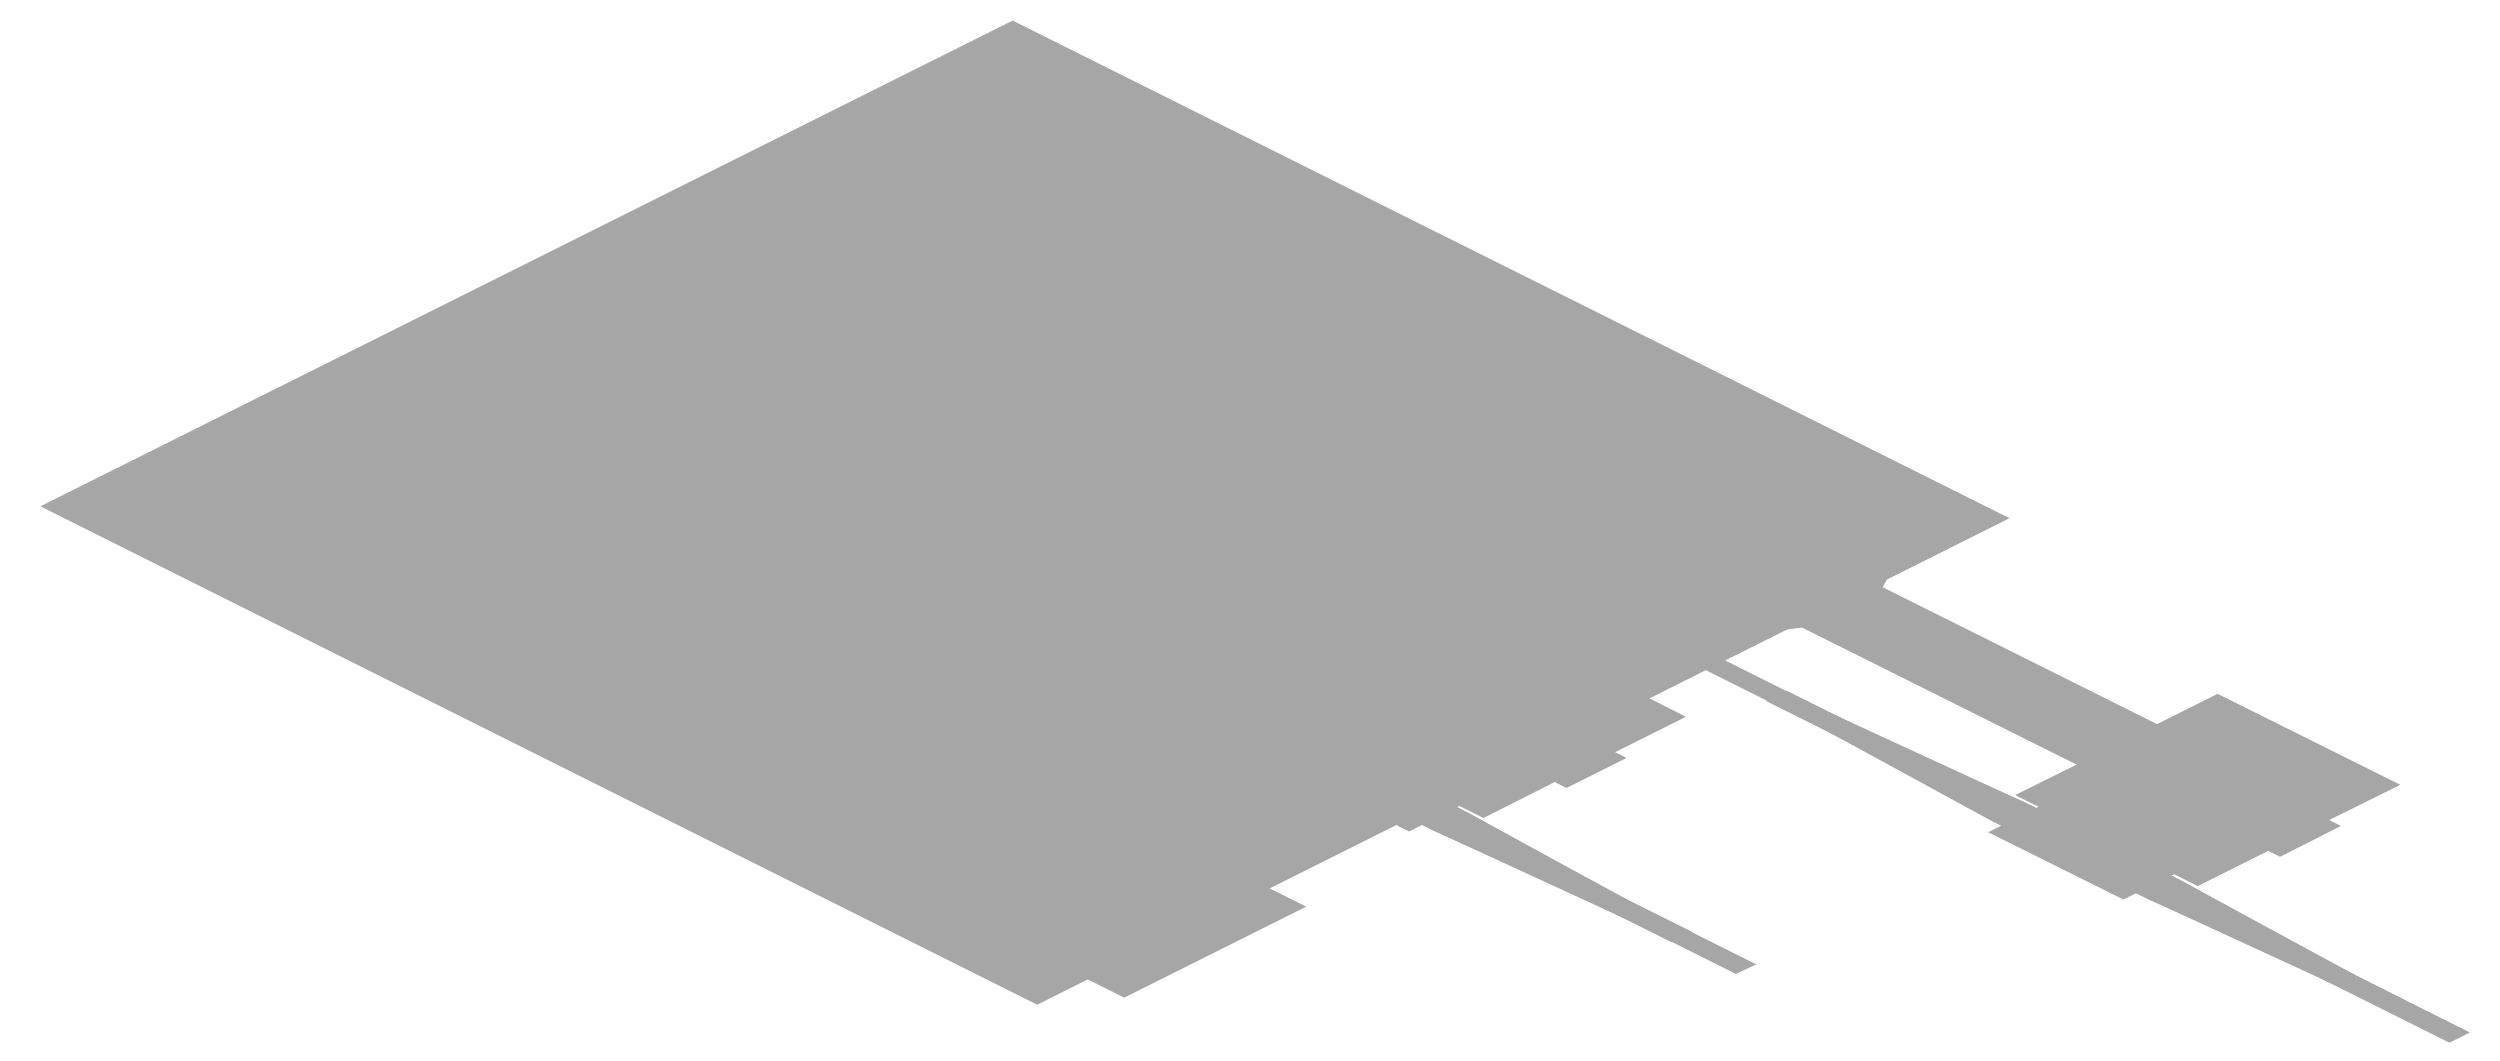
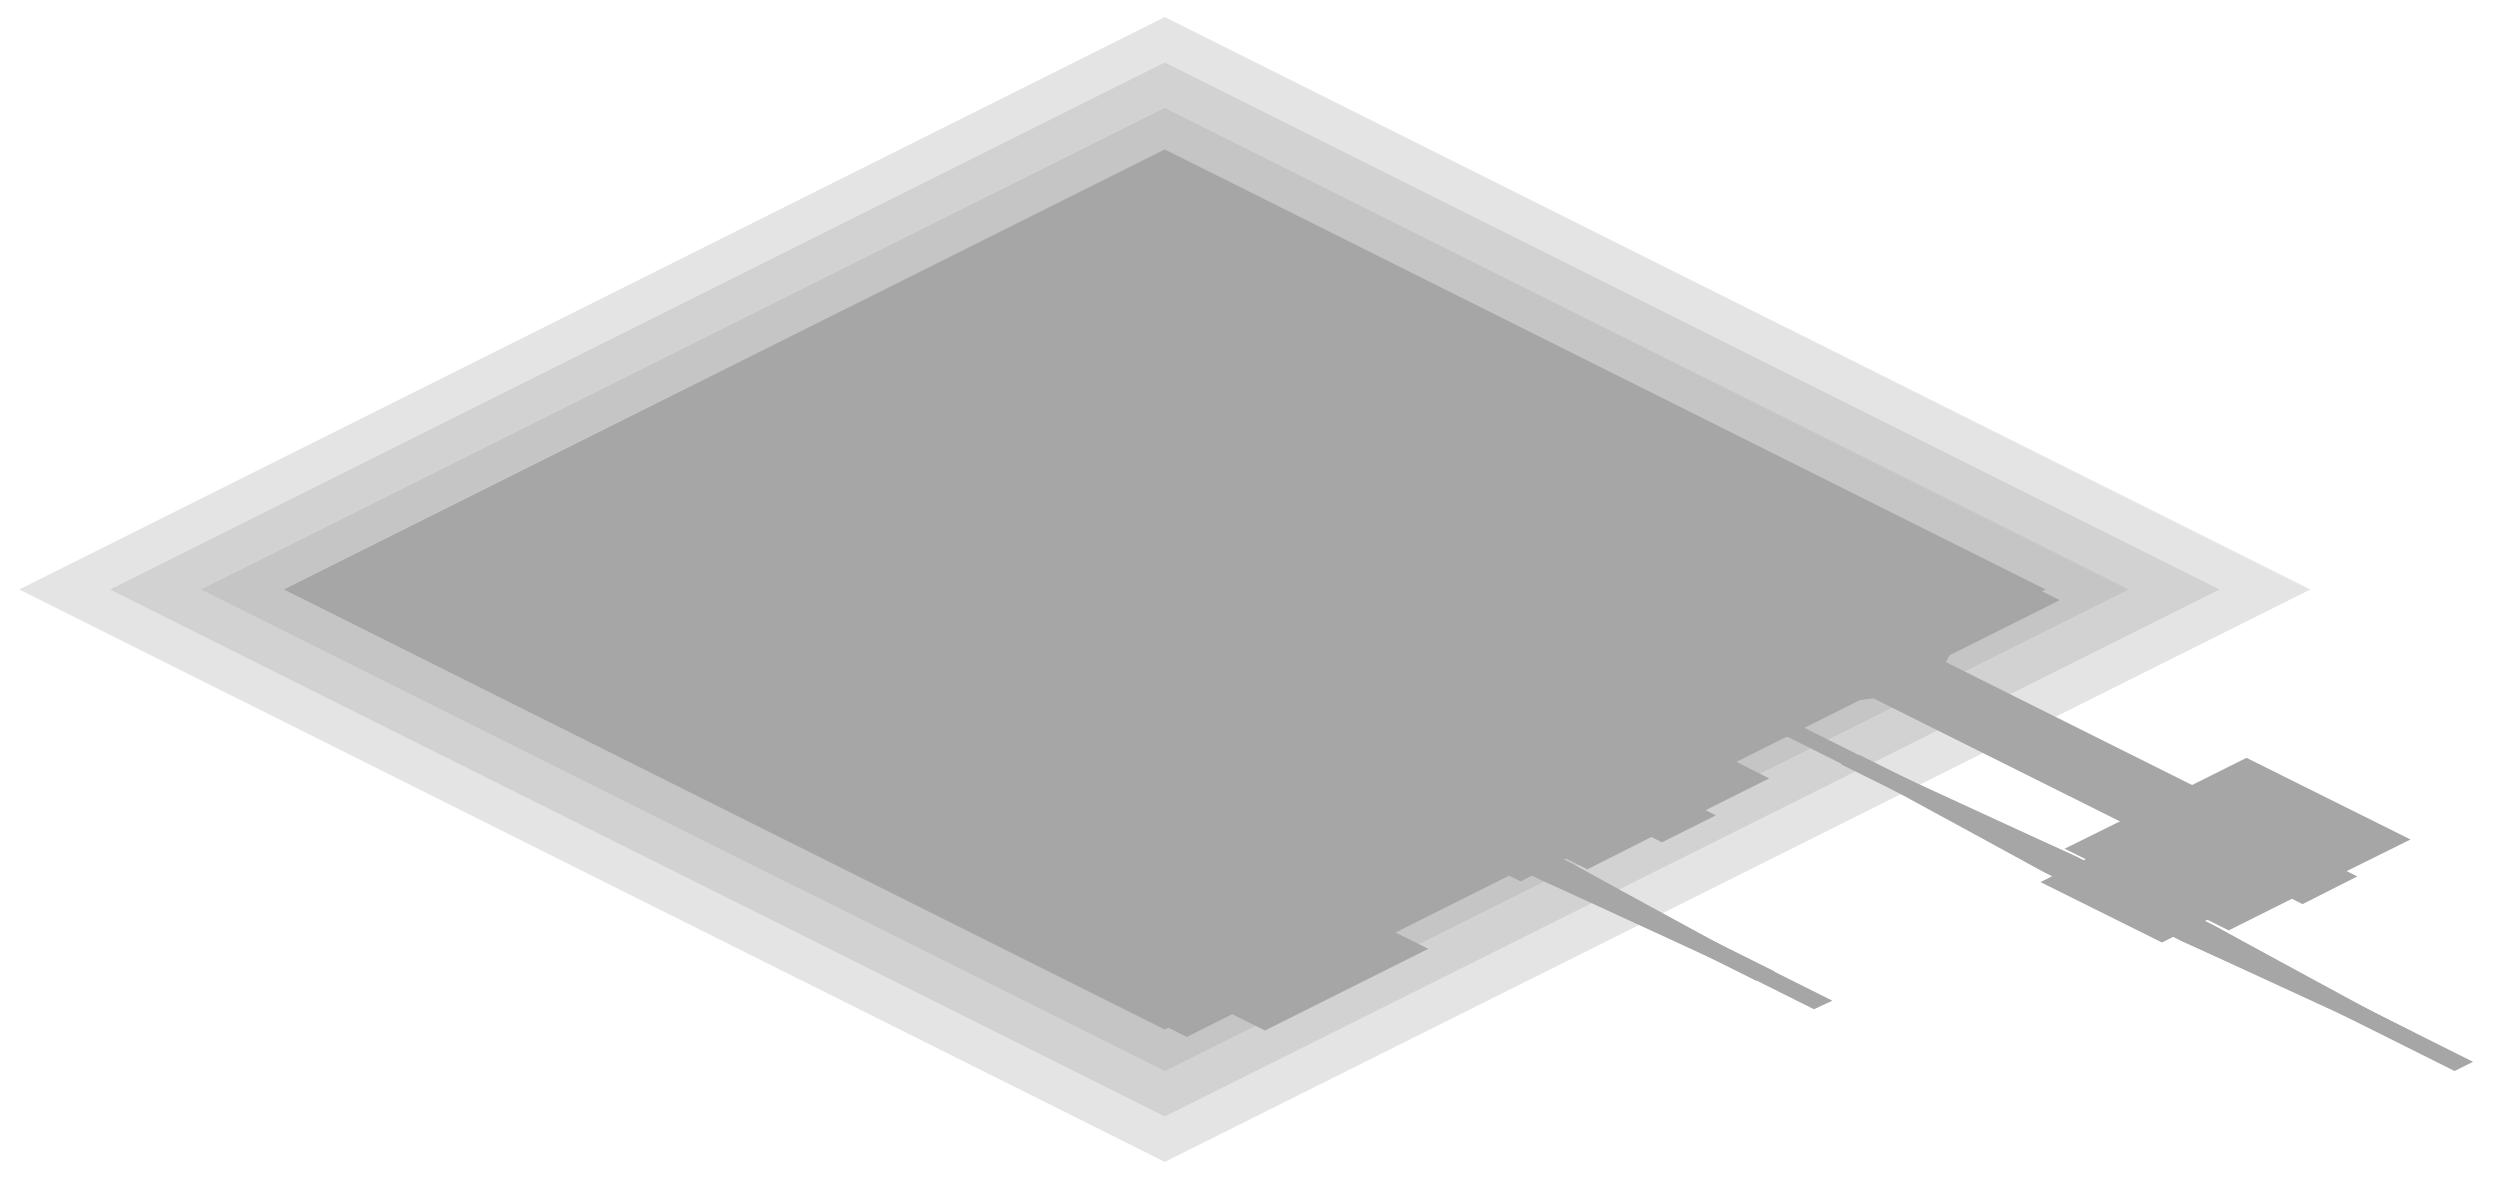
- <svg xmlns="http://www.w3.org/2000/svg" width="316" height="134" viewBox="0 0 316 134">
+ <svg xmlns="http://www.w3.org/2000/svg" width="352" height="166" viewBox="0 0 352 166">
  <g opacity="0.35">
-     <polygon points="128,2.6 254,65.5 131.1,127 5.1,64" fill="#000000" />
-     <polygon points="184.3,44.7 205.5,47.5 209.1,49.3 214.7,59.9 199.2,67.7 178,64.8 174.4,63.1 168.8,52.5" fill="#000000" />
-     <polygon points="188.9,53 193.5,52.4 198.2,53 224.7,66.3 225.9,68.6 224.7,71 221.3,72.7 216.6,73.3 211.9,72.7 185.4,59.4 184.2,57.1 185.4,54.7" fill="#000000" />
-     <polygon points="209.5,62.5 216.6,61.6 223.6,62.5 236.9,69.2 238.8,72.7 236.9,76.2 231.8,78.8 224.8,79.7 217.7,78.8 204.4,72.1 202.5,68.6 204.4,65.1" fill="#000000" />
-     <polygon points="221,69.5 224.8,69 228.5,69.5 280.4,95.4 281.4,97.3 280.4,99.2 277.7,100.5 273.9,101 270.2,100.5 218.3,74.6 217.3,72.7 218.3,70.8" fill="#000000" />
-     <polygon points="280.3,87.7 303.4,99.2 293.1,104.3 270.1,92.8" fill="#000000" />
-     <polygon points="269.9,91.4 295.9,104.4 288.2,108.3 262.2,95.3" fill="#000000" />
-     <polygon points="265,95.4 288,106.9 277.8,112 254.7,100.5" fill="#000000" />
-     <polygon points="109.4,43.7 130.6,46.6 134.2,48.4 139.9,59 124.3,66.7 103.1,63.9 99.6,62.1 93.9,51.5" fill="#000000" />
-     <polygon points="114,52.1 118.7,51.4 123.3,52.1 149.8,65.3 151.1,67.6 149.8,70 146.4,71.7 141.7,72.3 137,71.7 110.5,58.5 109.3,56.1 110.5,53.8" fill="#000000" />
-     <polygon points="134.7,61.6 141.7,60.6 148.7,61.6 162.1,68.2 163.9,71.7 162.1,75.3 156.9,77.8 149.9,78.8 142.9,77.8 129.5,71.2 127.6,67.6 129.5,64.1" fill="#000000" />
-     <polygon points="146.1,68.5 149.9,68 153.6,68.5 190.2,86.8 191.2,88.6 190.2,90.5 187.4,91.9 183.7,92.4 179.9,91.9 143.4,73.6 142.4,71.7 143.4,69.9" fill="#000000" />
-     <polygon points="190.1,79 213.1,90.6 202.9,95.7 179.8,84.2" fill="#000000" />
-     <polygon points="179.6,82.8 205.6,95.8 198,99.6 172,86.6" fill="#000000" />
-     <polygon points="174.7,86.7 197.8,98.2 187.5,103.4 164.5,91.8" fill="#000000" />
-     <polygon points="58.8,47.3 118.1,77 79.7,96.2 20.4,66.5" fill="#000000" />
-     <polygon points="66.9,49.5 130.2,81.1 87.9,102.2 24.7,70.6" fill="#000000" />
-     <polygon points="75.1,55.5 130.4,83.1 92,102.3 36.7,74.7" fill="#000000" />
-     <polygon points="79.2,60.1 127.9,84.4 94.6,101.1 46,76.7" fill="#000000" />
-     <polygon points="81.8,56.9 140.4,86.2 98.2,107.3 39.6,78" fill="#000000" />
-     <polygon points="38.6,74.7 70.6,90.7 68,91.9 36,75.9" fill="#000000" />
-     <polygon points="39.7,75.2 47.7,79.2 45.2,80.5 37.1,76.5" fill="#000000" />
-     <polygon points="99.1,82.2 128.5,96.9 106.8,107.8 77.3,93.1" fill="#000000" />
-     <polygon points="114.4,89.2 131.8,97.9 108.8,109.4 91.4,100.7" fill="#000000" />
-     <polygon points="91.3,99.4 99.6,103.6 97.7,104.5 89.4,100.4" fill="#000000" />
-     <polygon points="115.7,90.5 145.2,105.2 123.4,116.1 94,101.4" fill="#000000" />
-     <polygon points="131.1,97.5 148.5,106.2 125.4,117.8 108,109.1" fill="#000000" />
-     <polygon points="108,107.7 116.3,111.9 114.4,112.9 106,108.7" fill="#000000" />
-     <polygon points="132.4,98.8 161.8,113.5 140,124.4 110.6,109.7" fill="#000000" />
-     <polygon points="147.7,105.9 165.1,114.6 142.1,126.1 124.7,117.4" fill="#000000" />
-     <polygon points="124.6,116.1 132.9,120.2 131,121.2 122.7,117" fill="#000000" />
-     <polygon points="259,101.3 276,109.9 268.4,113.7 251.3,105.2" fill="#000000" />
-     <polygon points="263.1,105 275.9,111.4 295.1,122.1 292.9,123.2 271.4,113.6 258.6,107.2" fill="#000000" />
-     <polygon points="288.3,118.5 304.1,126.5 301.6,127.7 285.7,119.8" fill="#000000" />
-     <polygon points="234.5,91.8 255.9,101.4 268.7,107.8 264.3,110 251.5,103.6 232.2,92.9" fill="#000000" />
-     <polygon points="225.8,87.3 241.7,95.2 239.1,96.5 223.2,88.6" fill="#000000" />
-     <polygon points="265.3,106.1 275.5,111.2 301.3,125.2 299,126.3 271,113.4 260.8,108.3" fill="#000000" />
-     <polygon points="295.8,122.3 312.2,130.5 309.6,131.8 293.2,123.6" fill="#000000" />
-     <polygon points="228.3,88.7 256.3,101.6 266.6,106.7 262.1,109 251.8,103.8 226.1,89.8" fill="#000000" />
-     <polygon points="217.7,83.3 234.1,91.5 231.6,92.7 215.2,84.5" fill="#000000" />
-     <polygon points="168.8,92.7 185.8,101.2 178.1,105.1 161.1,96.5" fill="#000000" />
-     <polygon points="172.9,96.4 185.7,102.8 204.9,113.5 202.7,114.6 181.2,105 168.4,98.6" fill="#000000" />
-     <polygon points="198,109.9 213.9,117.8 211.3,119.1 195.5,111.2" fill="#000000" />
-     <polygon points="144.2,83.2 165.7,92.8 178.5,99.2 174,101.4 161.2,95 142,84.3" fill="#000000" />
-     <polygon points="135.6,78.7 151.4,86.6 148.9,87.9 133,79.9" fill="#000000" />
-     <polygon points="175,97.4 185.3,102.6 211,116.6 208.8,117.7 180.8,104.8 170.6,99.7" fill="#000000" />
-     <polygon points="205.6,113.7 222,121.9 219.4,123.1 203,114.9" fill="#000000" />
-     <polygon points="138.1,80.1 166.1,93 176.3,98.1 171.8,100.3 161.6,95.2 135.8,81.2" fill="#000000" />
-     <polygon points="127.5,74.6 143.9,82.8 141.3,84.1 124.9,75.9" fill="#000000" />
+     <polygon points="164,163.6 2.7,83 164,2.4 325.3,83" fill="#000000" fill-opacity="0.3" />
+     <polygon points="164,157.2 15.5,83 164,8.8 312.5,83" fill="#000000" fill-opacity="0.3" />
+     <polygon points="164,150.8 28.3,83 164,15.2 299.7,83" fill="#000000" fill-opacity="0.3" />
+     <polygon points="164,21.6 286.9,83 164,144.4 41.1,83" fill="none" stroke="#000000" />
+     <polygon points="164,21.6 290,84.5 167.1,146 41.1,83" fill="#000000" />
+     <polygon points="220.3,63.7 241.5,66.5 245.1,68.3 250.7,78.9 235.2,86.7 214,83.8 210.4,82.1 204.8,71.5" fill="#000000" />
+     <polygon points="224.9,72 229.5,71.4 234.2,72 260.7,85.3 261.9,87.6 260.7,90 257.3,91.7 252.6,92.3 247.9,91.7 221.4,78.4 220.2,76.1 221.4,73.7" fill="#000000" />
+     <polygon points="245.5,81.5 252.6,80.6 259.6,81.5 272.9,88.2 274.8,91.7 272.9,95.2 267.8,97.8 260.8,98.7 253.7,97.8 240.4,91.1 238.5,87.6 240.4,84.1" fill="#000000" />
+     <polygon points="257,88.5 260.8,88 264.5,88.5 316.4,114.4 317.4,116.3 316.4,118.2 313.7,119.5 309.9,120 306.2,119.5 254.3,93.6 253.3,91.7 254.3,89.8" fill="#000000" />
+     <polygon points="316.3,106.7 339.4,118.2 329.1,123.3 306.1,111.8" fill="#000000" />
+     <polygon points="305.9,110.4 331.9,123.4 324.2,127.3 298.2,114.3" fill="#000000" />
+     <polygon points="301,114.4 324,125.9 313.8,131 290.7,119.5" fill="#000000" />
+     <polygon points="145.4,62.7 166.6,65.6 170.2,67.4 175.9,78 160.3,85.7 139.1,82.9 135.6,81.1 129.9,70.5" fill="#000000" />
+     <polygon points="150,71.1 154.7,70.4 159.3,71.1 185.8,84.3 187.1,86.6 185.8,89 182.4,90.7 177.7,91.3 173,90.7 146.5,77.5 145.3,75.1 146.5,72.8" fill="#000000" />
+     <polygon points="170.7,80.6 177.7,79.6 184.7,80.6 198.1,87.2 199.9,90.7 198.1,94.3 192.9,96.8 185.9,97.8 178.9,96.8 165.5,90.2 163.6,86.6 165.5,83.1" fill="#000000" />
+     <polygon points="182.1,87.5 185.9,87 189.6,87.5 226.2,105.8 227.2,107.6 226.2,109.5 223.4,110.9 219.7,111.4 215.9,110.9 179.4,92.6 178.4,90.7 179.4,88.9" fill="#000000" />
+     <polygon points="226.1,98 249.1,109.6 238.9,114.7 215.8,103.2" fill="#000000" />
+     <polygon points="215.6,101.8 241.6,114.8 234,118.6 208,105.6" fill="#000000" />
+     <polygon points="210.7,105.7 233.8,117.2 223.5,122.4 200.5,110.8" fill="#000000" />
+     <polygon points="94.8,66.3 154.1,96 115.7,115.2 56.4,85.5" fill="#000000" />
+     <polygon points="102.9,68.5 166.2,100.1 123.9,121.2 60.7,89.6" fill="#000000" />
+     <polygon points="111.1,74.5 166.4,102.1 128,121.3 72.7,93.7" fill="#000000" />
+     <polygon points="115.2,79.1 163.9,103.4 130.6,120.1 82,95.7" fill="#000000" />
+     <polygon points="117.8,75.9 176.4,105.2 134.2,126.3 75.6,97" fill="#000000" />
+     <polygon points="74.6,93.7 106.6,109.7 104,110.9 72,94.9" fill="#000000" />
+     <polygon points="75.7,94.2 83.7,98.2 81.2,99.5 73.1,95.5" fill="#000000" />
+     <polygon points="135.1,101.2 164.5,115.9 142.8,126.8 113.3,112.1" fill="#000000" />
+     <polygon points="150.4,108.2 167.8,116.9 144.8,128.4 127.4,119.7" fill="#000000" />
+     <polygon points="127.3,118.4 135.6,122.6 133.7,123.5 125.4,119.4" fill="#000000" />
+     <polygon points="151.7,109.5 181.2,124.2 159.4,135.1 130,120.4" fill="#000000" />
+     <polygon points="167.1,116.5 184.5,125.2 161.4,136.8 144,128.1" fill="#000000" />
+     <polygon points="144,126.7 152.3,130.9 150.4,131.9 142,127.7" fill="#000000" />
+     <polygon points="168.4,117.8 197.8,132.5 176,143.4 146.6,128.7" fill="#000000" />
+     <polygon points="183.7,124.9 201.1,133.6 178.1,145.1 160.7,136.4" fill="#000000" />
+     <polygon points="160.6,135.1 168.9,139.2 167,140.2 158.7,136" fill="#000000" />
+     <polygon points="295,120.3 312,128.9 304.4,132.7 287.3,124.2" fill="#000000" />
+     <polygon points="299.1,124 311.9,130.4 331.1,141.1 328.9,142.2 307.4,132.6 294.6,126.2" fill="#000000" />
+     <polygon points="324.3,137.5 340.1,145.5 337.6,146.7 321.7,138.8" fill="#000000" />
+     <polygon points="270.5,110.8 291.9,120.4 304.7,126.8 300.3,129 287.5,122.6 268.2,111.9" fill="#000000" />
+     <polygon points="261.8,106.3 277.7,114.2 275.1,115.5 259.2,107.6" fill="#000000" />
+     <polygon points="301.3,125.1 311.5,130.2 337.3,144.2 335,145.3 307,132.4 296.8,127.3" fill="#000000" />
+     <polygon points="331.8,141.3 348.2,149.5 345.6,150.8 329.2,142.6" fill="#000000" />
+     <polygon points="264.3,107.7 292.3,120.6 302.6,125.7 298.1,128 287.8,122.8 262.1,108.8" fill="#000000" />
+     <polygon points="253.7,102.3 270.1,110.5 267.6,111.7 251.2,103.5" fill="#000000" />
+     <polygon points="204.8,111.7 221.8,120.2 214.1,124.1 197.1,115.5" fill="#000000" />
+     <polygon points="208.9,115.4 221.7,121.8 240.9,132.5 238.7,133.6 217.2,124 204.4,117.6" fill="#000000" />
+     <polygon points="234,128.9 249.9,136.8 247.3,138.1 231.5,130.2" fill="#000000" />
+     <polygon points="180.2,102.2 201.7,111.8 214.5,118.2 210,120.4 197.2,114 178,103.3" fill="#000000" />
+     <polygon points="171.6,97.7 187.4,105.6 184.9,106.9 169,98.9" fill="#000000" />
+     <polygon points="211,116.4 221.3,121.6 247,135.6 244.8,136.7 216.8,123.8 206.6,118.7" fill="#000000" />
+     <polygon points="241.6,132.7 258,140.9 255.4,142.1 239,133.9" fill="#000000" />
+     <polygon points="174.1,99.1 202.1,112 212.3,117.1 207.8,119.3 197.6,114.2 171.8,100.2" fill="#000000" />
+     <polygon points="163.5,93.6 179.9,101.8 177.3,103.1 160.9,94.9" fill="#000000" />
  </g>
</svg>
